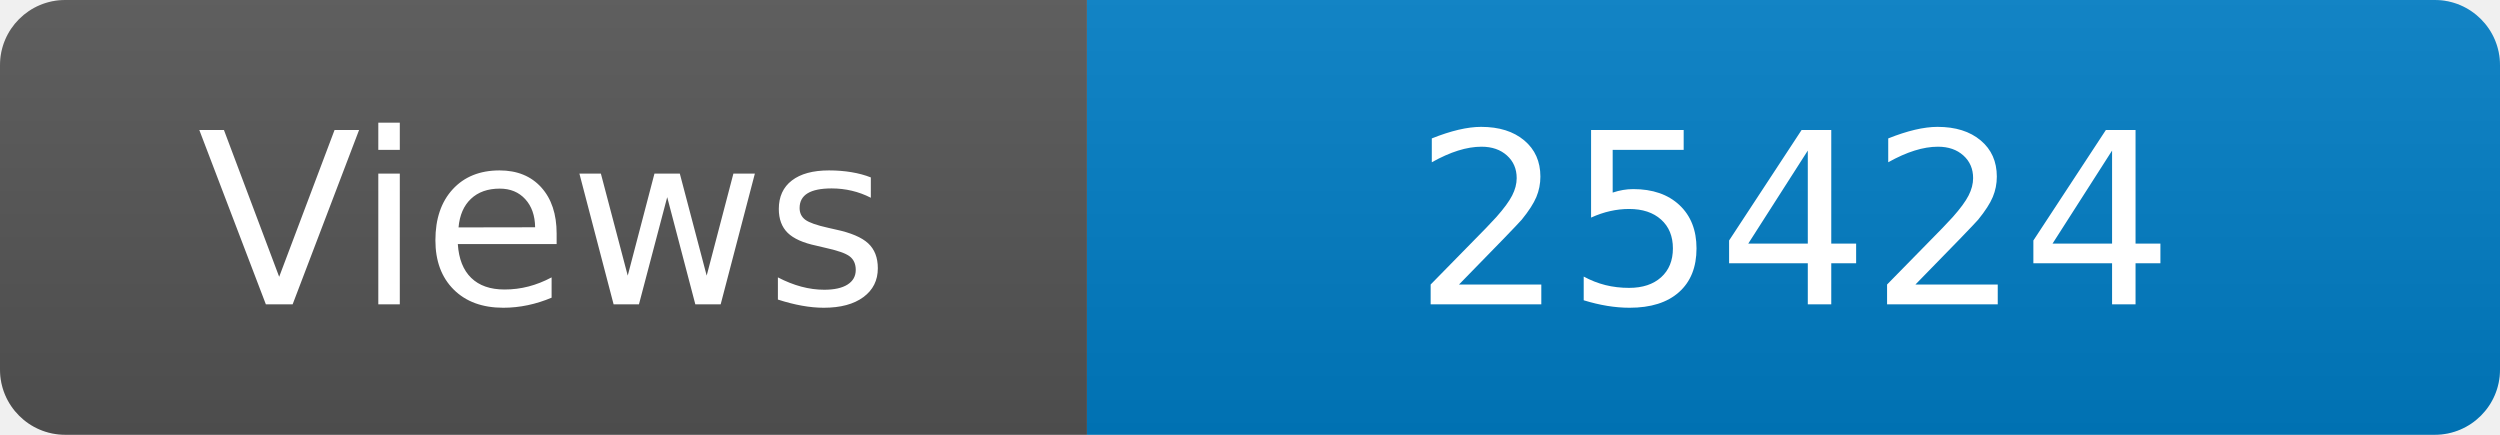
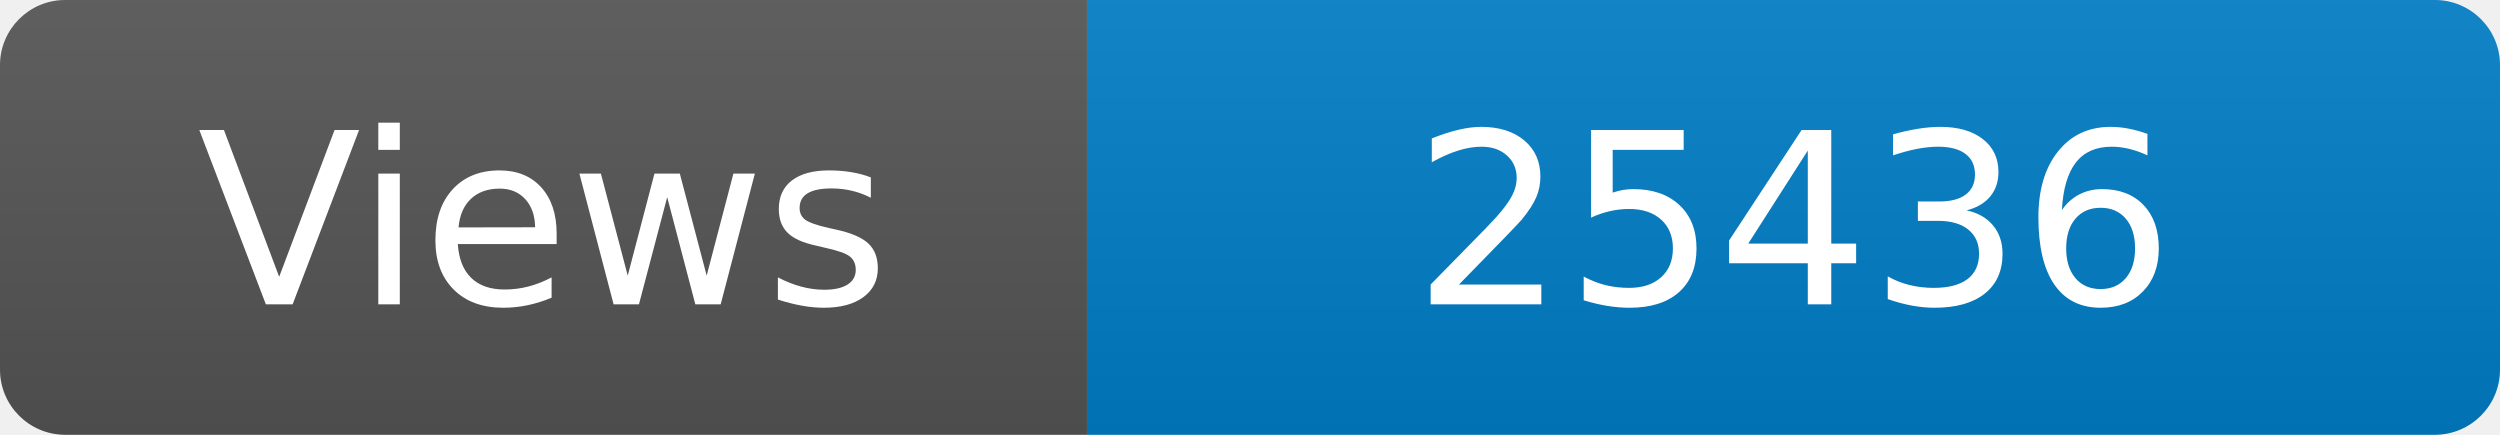
<svg xmlns="http://www.w3.org/2000/svg" width="115" height="20" role="img" aria-label="Maintained?: yes">
  <linearGradient id="s" x2="0" y2="100%">
    <stop offset="0" stop-color="#bbb" stop-opacity=".1" />
    <stop offset="1" stop-opacity=".1" />
  </linearGradient>
  <clipPath id="r">
    <rect width="115" height="20" rx="3" fill="#fff" />
  </clipPath>
  <g clip-path="url(#r)">
    <rect width="50" height="20" fill="#555" />
    <rect x="50" width="160" height="20" fill="#007ec6" />
    <rect width="115" height="20" fill="url(#s)" />
  </g>
  <g fill="#fff" text-anchor="middle" font-family="Verdana,Geneva,DejaVu Sans,sans-serif" font-size="110">
    <text x="250" y="140" transform="scale(.1)" fill="#fff">Views</text>
-     <text x="825" y="140" transform="scale(.1)" fill="#fff">25424</text>
+     <text x="825" y="140" transform="scale(.1)" fill="#fff">25436</text>
  </g>
</svg>
